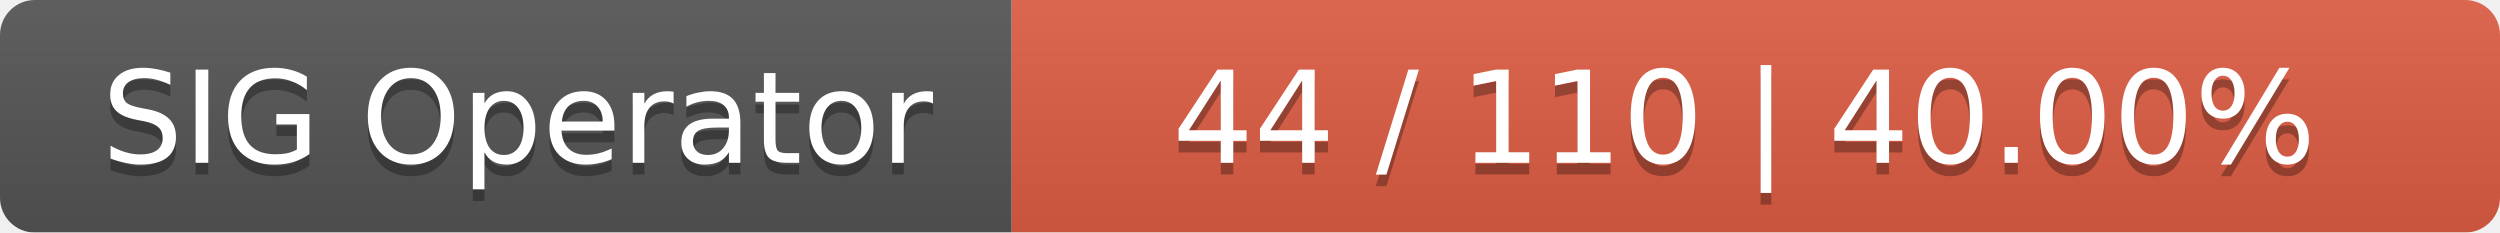
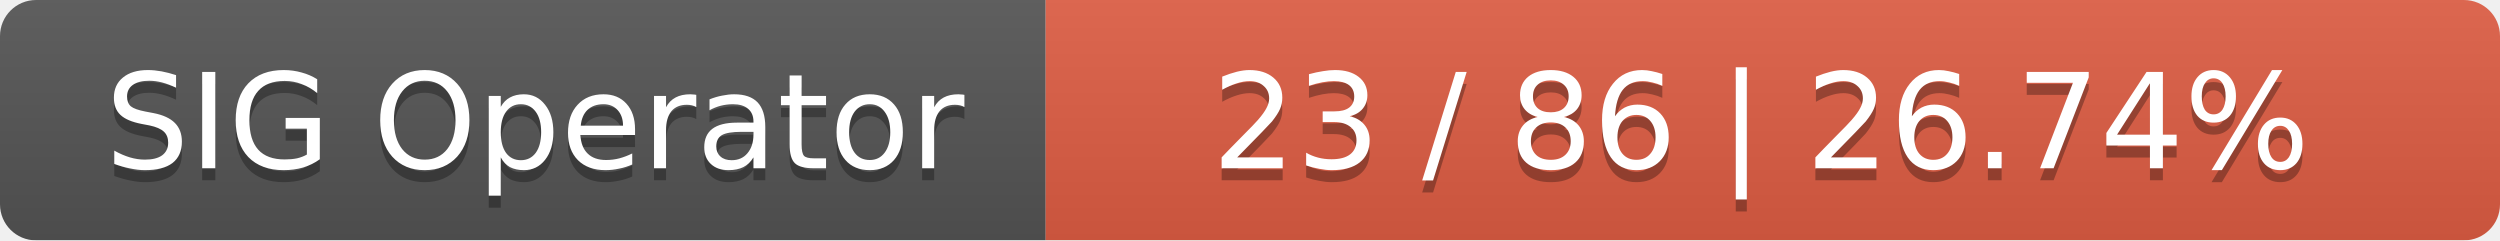
- <svg xmlns="http://www.w3.org/2000/svg" width="215" height="20">
+ <svg xmlns="http://www.w3.org/2000/svg" width="208" height="20">
  <linearGradient id="smooth" x2="0" y2="100%">
    <stop offset="0" stop-color="#bbb" stop-opacity=".1" />
    <stop offset="1" stop-opacity=".1" />
  </linearGradient>
  <mask id="round">
-     <rect width="215" height="20" rx="3" fill="#fff" />
+     <rect width="208" height="20" rx="3" fill="#fff" />
  </mask>
  <g mask="url(#round)">
    <rect width="87" height="20" fill="#555" />
-     <rect x="87" width="128" height="20" fill="#e05d44" />
-     <rect width="215" height="20" fill="url(#smooth)" />
+     <rect x="87" width="121" height="20" fill="#e05d44" />
+     <rect width="208" height="20" fill="url(#smooth)" />
  </g>
  <g fill="#fff" text-anchor="middle" font-family="DejaVu Sans,Verdana,Geneva,sans-serif" font-size="11">
    <text x="44.5" y="15" fill="#010101" fill-opacity=".3">SIG Operator</text>
    <text x="44.5" y="14">SIG Operator</text>
-     <text x="150" y="15" fill="#010101" fill-opacity=".3">44 / 110    |    40.00%</text>
-     <text x="150" y="14">44 / 110    |    40.00%</text>
+     <text x="146.5" y="15" fill="#010101" fill-opacity=".3">23 / 86    |    26.74%</text>
+     <text x="146.5" y="14">23 / 86    |    26.74%</text>
  </g>
</svg>
